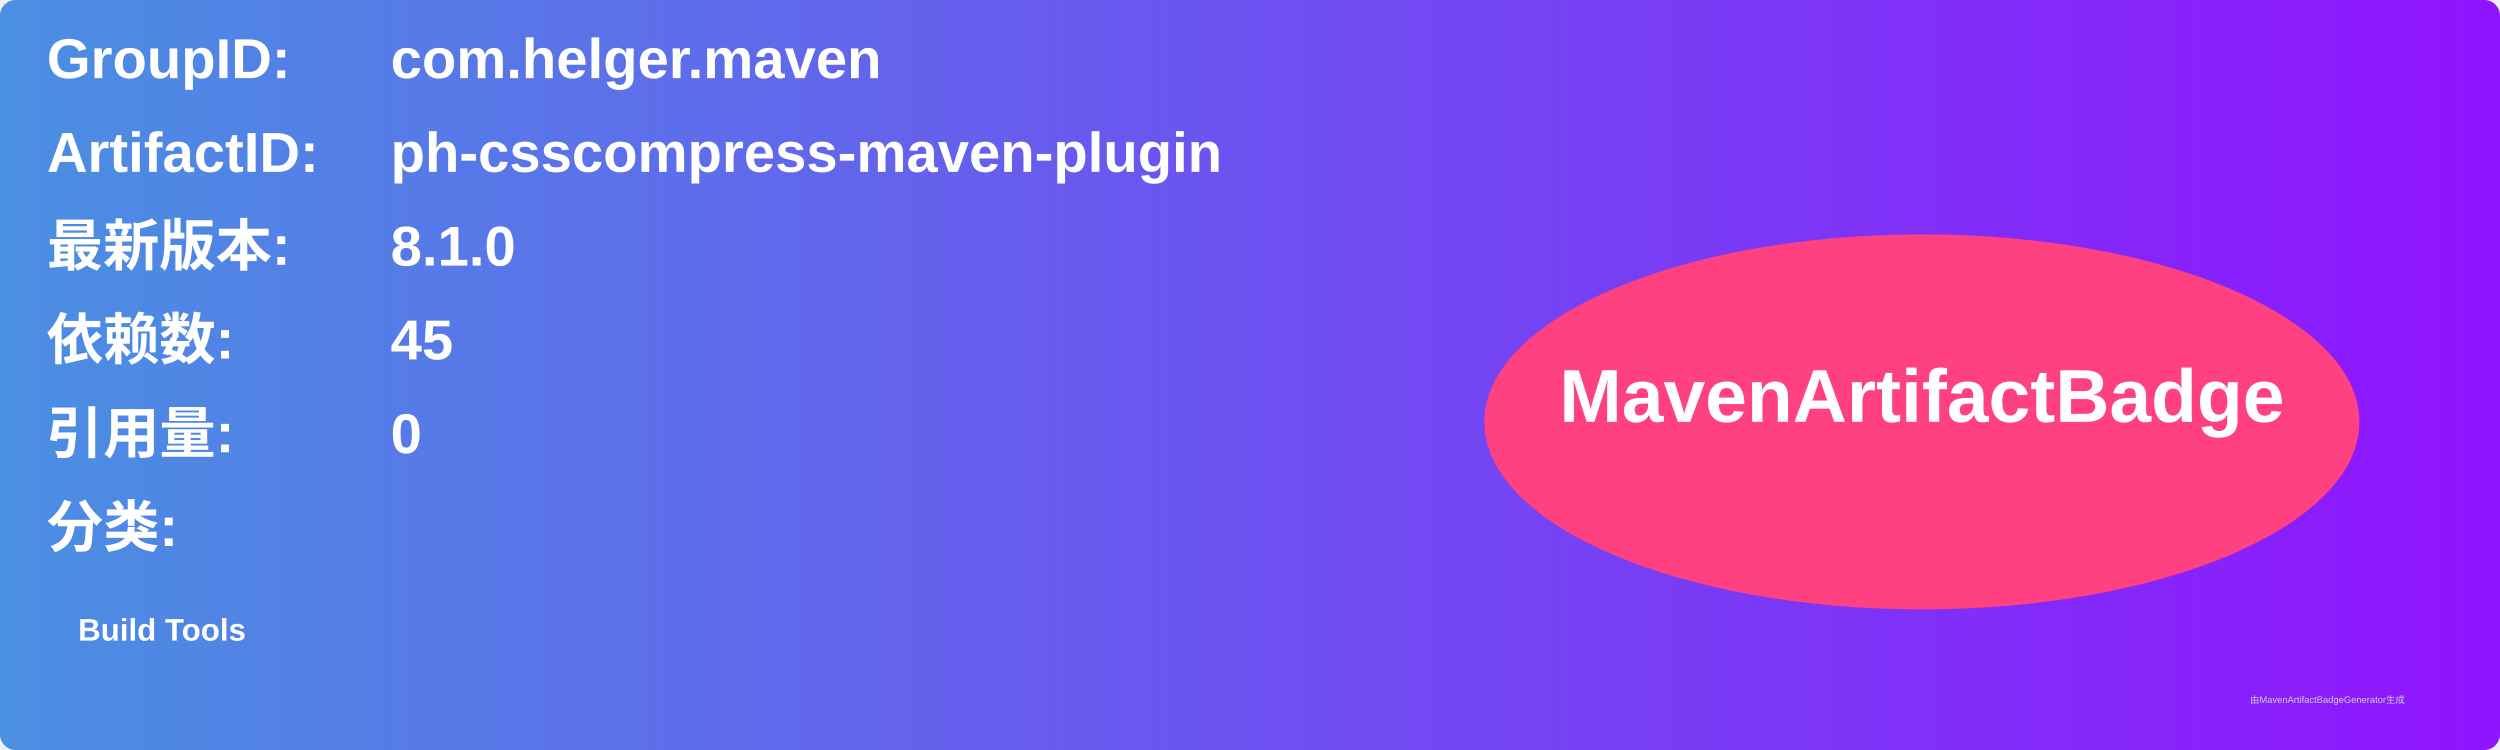
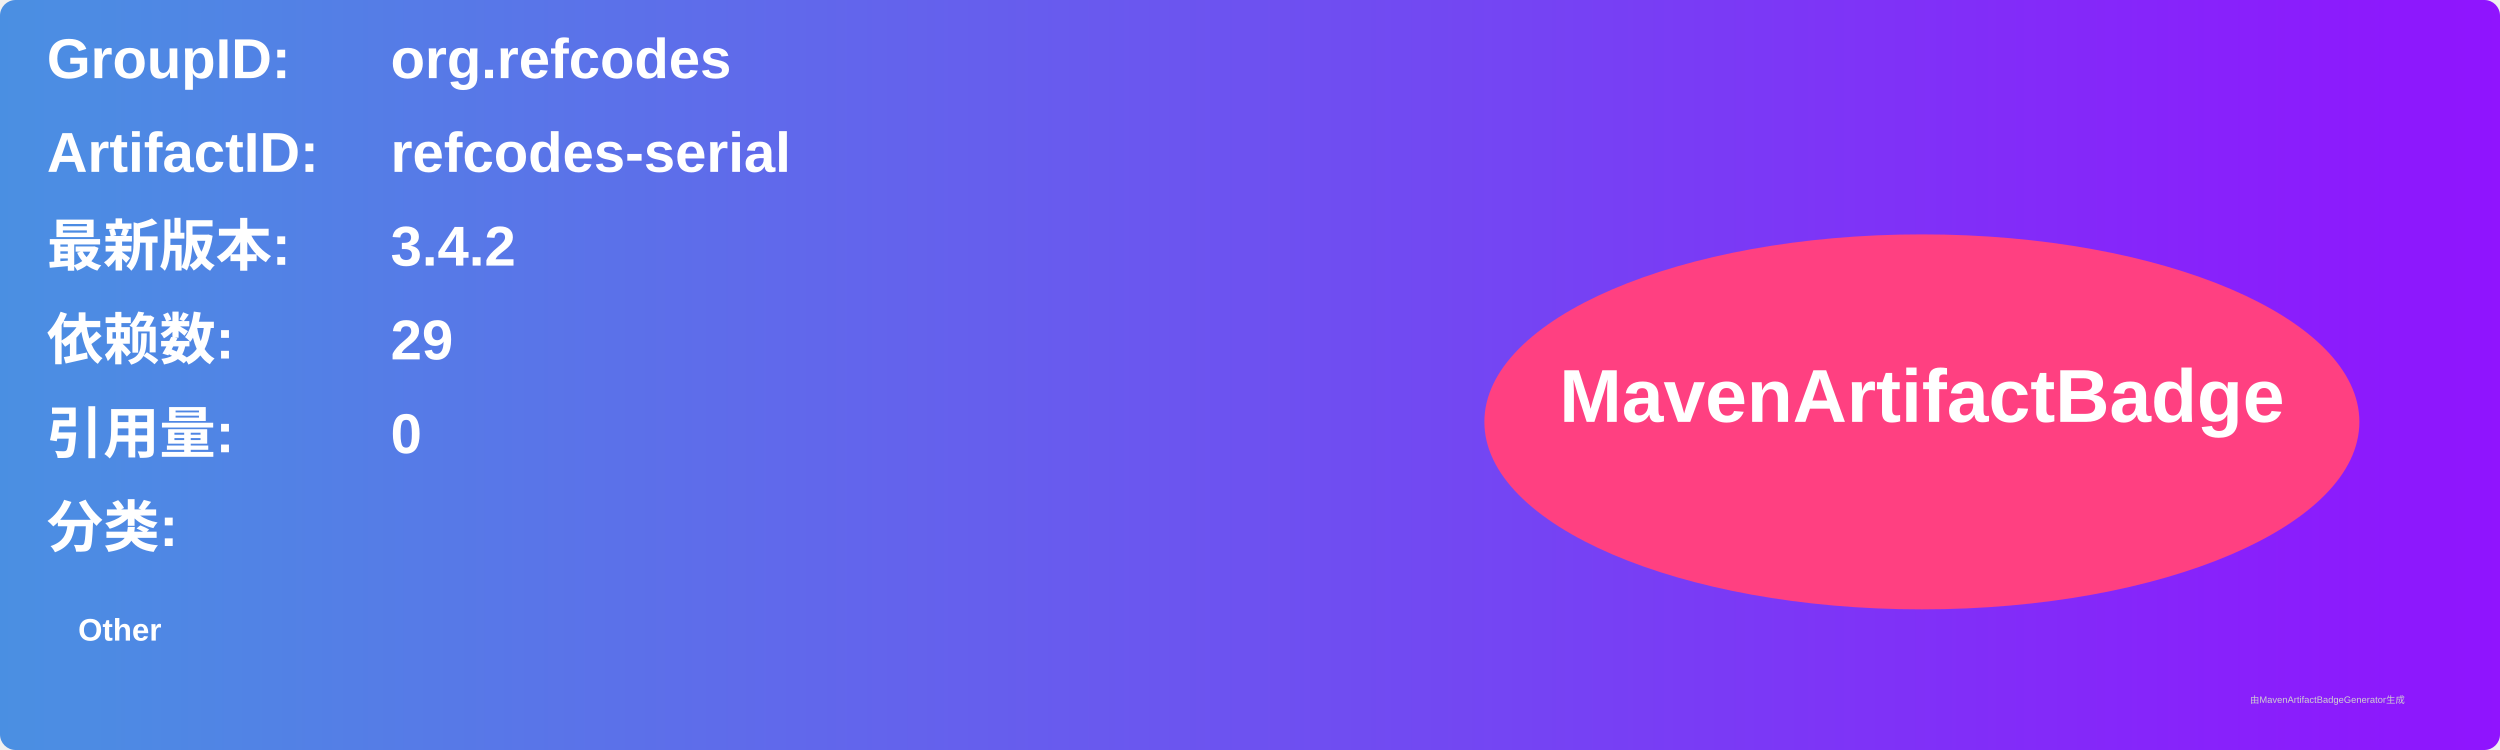
<svg xmlns="http://www.w3.org/2000/svg" width="800" height="240" viewBox="0 0 800 240">
  <linearGradient id="grad" x1="0%" y1="0%" x2="100%" y2="0%">
    <stop offset="0%" stop-color="#4a90e2" />
    <stop offset="100%" stop-color="#9013fe" />
  </linearGradient>
  <rect width="100%" height="100%" rx="5" ry="5" fill="url(#grad)" />
  <g transform="translate(15, 15)">
    <text x="0" y="10" font-family="Arial" font-size="18" fill="white" font-weight="bold" width="260">GroupID:</text>
-     <text x="110" y="10" font-family="Arial" font-size="18" fill="white" font-weight="bold" width="460">com.helger.maven</text>
+     <text x="110" y="10" font-family="Arial" font-size="18" fill="white" font-weight="bold" width="460">org.refcodes</text>
    <text x="0" y="40" font-family="Arial" font-size="18" fill="white" font-weight="bold" width="260">ArtifactID:</text>
-     <text x="110" y="40" font-family="Arial" font-size="18" fill="white" font-weight="bold" width="460">ph-csscompress-maven-plugin</text>
+     <text x="110" y="40" font-family="Arial" font-size="18" fill="white" font-weight="bold" width="460">refcodes-serial</text>
    <text x="0" y="70" font-family="Arial" font-size="18" fill="white" font-weight="bold">最新版本:</text>
    <text x="110" y="70" font-family="Arial" font-size="18" fill="white" font-weight="bold">
-       <tspan font-weight="bold">8.1.0</tspan>
+       <tspan font-weight="bold">3.4.2</tspan>
    </text>
    <text x="0" y="100" font-family="Arial" font-size="18" fill="white" font-weight="bold">依赖数: </text>
    <text x="110" y="100" font-family="Arial" font-size="18" fill="white">
-       <tspan font-weight="bold">45</tspan>
+       <tspan font-weight="bold">29</tspan>
    </text>
    <text x="0" y="130" font-family="Arial" font-size="18" fill="white" font-weight="bold">引用量: </text>
    <text x="110" y="130" font-family="Arial" font-size="18" fill="white">
      <tspan font-weight="bold">0</tspan>
    </text>
    <text x="0" y="160" font-family="Arial" font-size="18" fill="white" font-weight="bold">分类:</text>
    <text x="10" y="190" font-family="Arial" font-size="10" fill="white">
-       <tspan font-weight="bold">Build Tools</tspan>
+       <tspan font-weight="bold">Other</tspan>
    </text>
    <ellipse cx="600" cy="120" rx="140" ry="60" fill="#ff4081" />
    <text x="600" y="120" text-anchor="middle" font-family="Arial" font-size="24" fill="white" font-weight="bold">MavenArtifactBadge</text>
  </g>
  <text x="720" y="225" font-family="Arial" font-size="3" fill="#d0d0d0">由MavenArtifactBadgeGenerator生成</text>
</svg>
